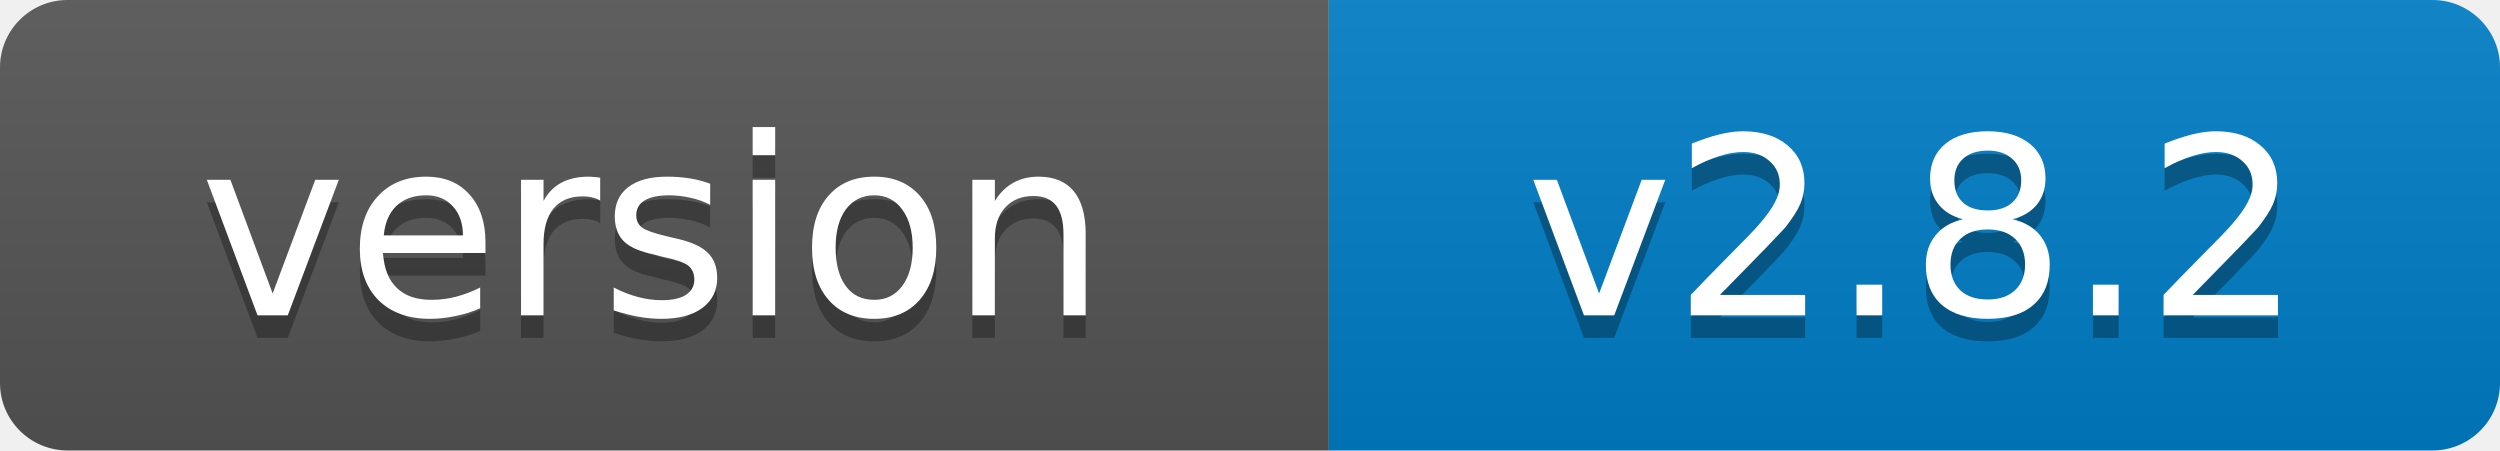
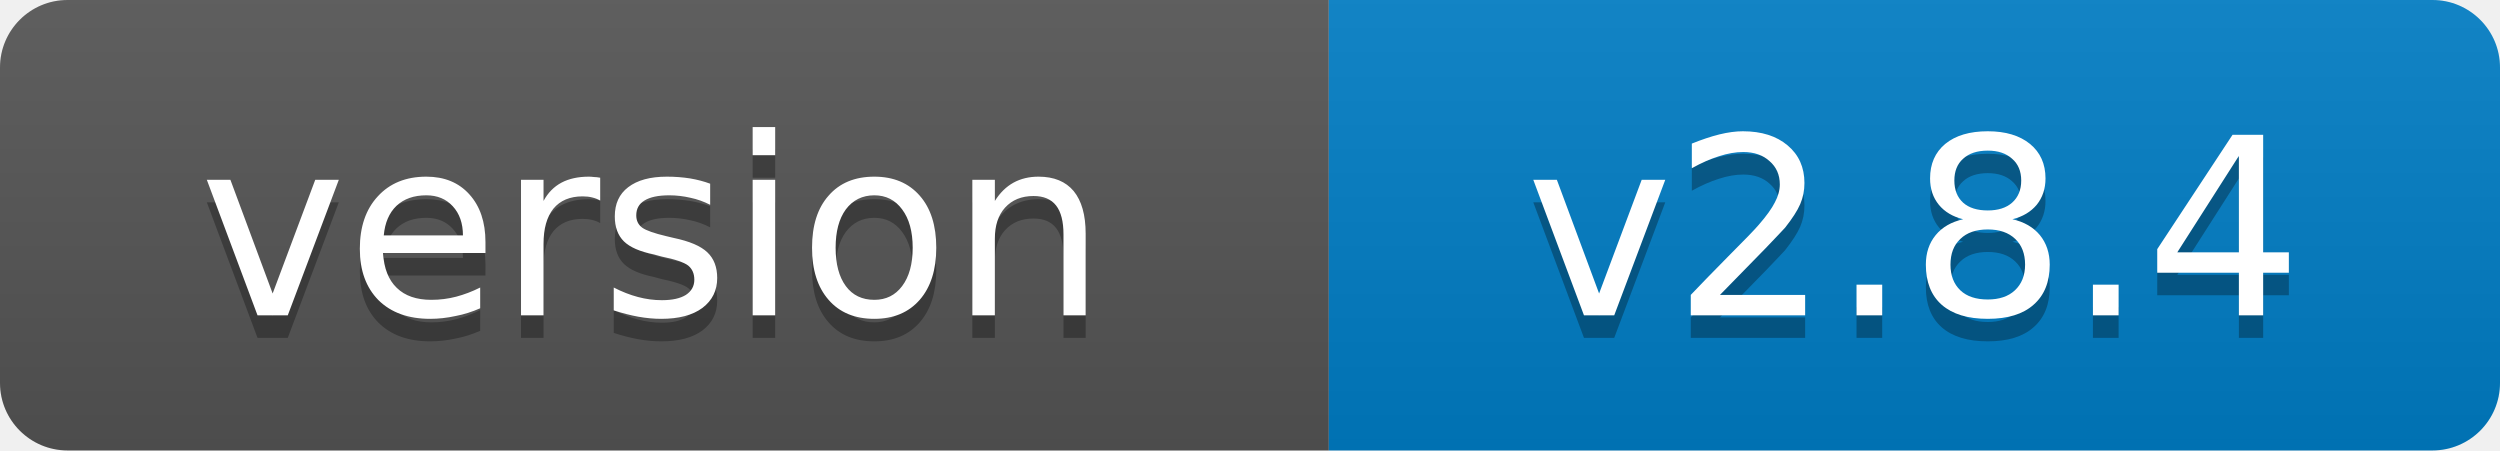
- <svg xmlns="http://www.w3.org/2000/svg" width="111" height="20" role="img" aria-label="version: v2.8.2">
+ <svg xmlns="http://www.w3.org/2000/svg" width="111" height="20" role="img" aria-label="version: v2.8.4">
  <linearGradient id="s" x2="0" y2="100%">
    <stop offset="0" stop-color="#bbb" stop-opacity=".1" />
    <stop offset="1" stop-opacity=".1" />
  </linearGradient>
  <clipPath id="r">
    <rect width="111" height="20" rx="3" fill="#fff" />
  </clipPath>
  <g clip-path="url(#r)">
    <rect width="59" height="20" fill="#555" />
    <rect x="59" width="52" height="20" fill="#007ec6" />
    <rect width="111" height="20" fill="url(#s)" />
  </g>
  <g fill="#fff" text-anchor="middle" font-family="Verdana,Geneva,DejaVu Sans,sans-serif" font-size="11">
    <text x="29" y="15" fill="#010101" fill-opacity=".3">version</text>
    <text x="29" y="14">version</text>
-     <text x="85" y="15" fill="#010101" fill-opacity=".3">v2.8.2</text>
-     <text x="85" y="14">v2.8.2</text>
+     <text x="85" y="15" fill="#010101" fill-opacity=".3">v2.8.4</text>
+     <text x="85" y="14">v2.8.4</text>
  </g>
</svg>
